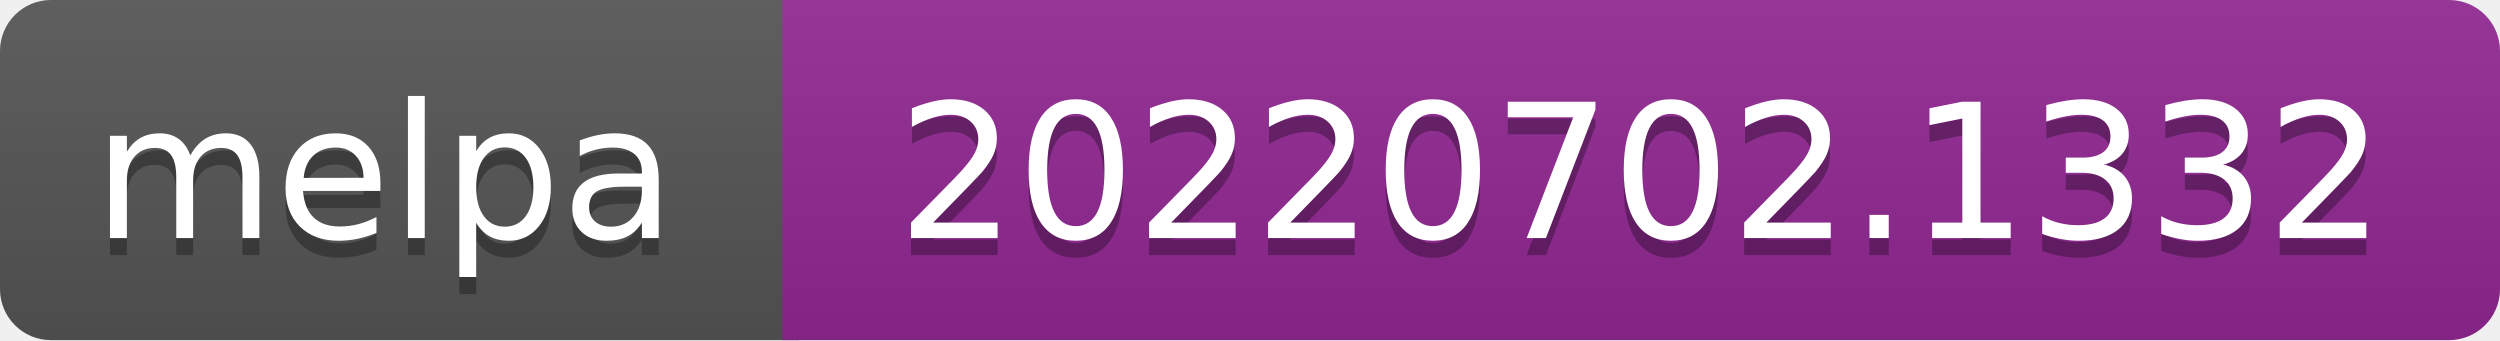
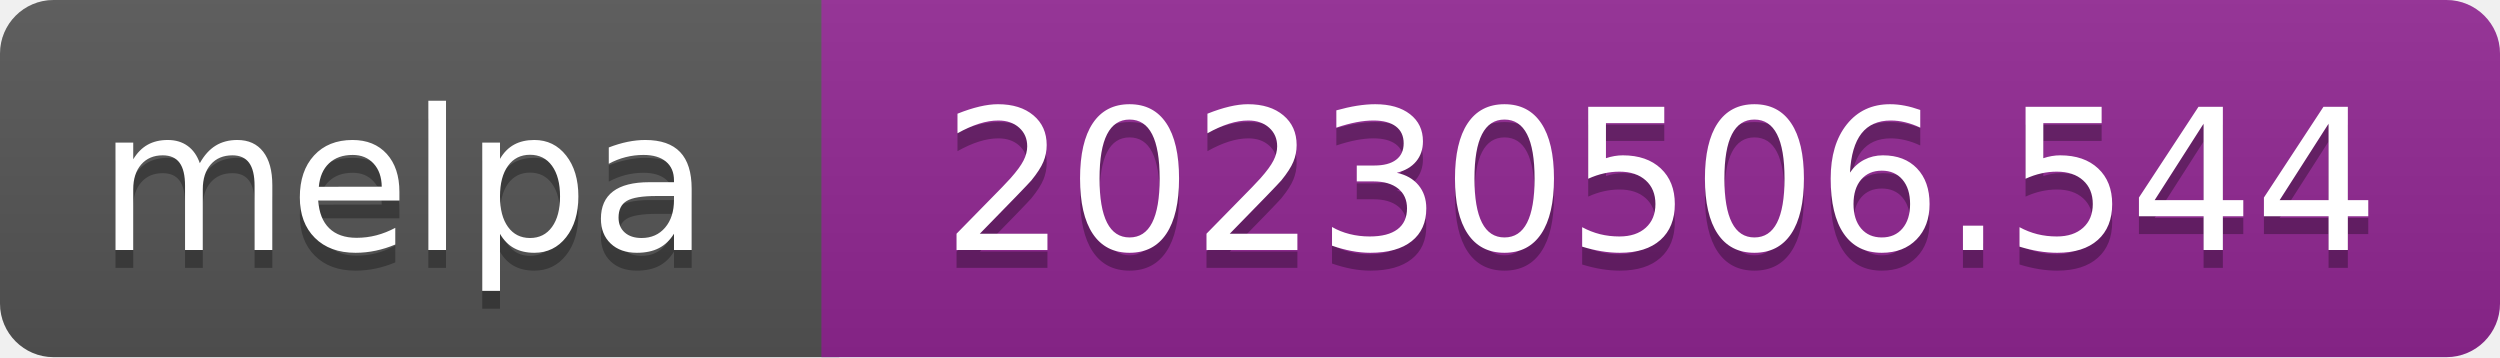
- <svg xmlns="http://www.w3.org/2000/svg" width="147" height="20" role="img" aria-label="melpa: 20220702.1332">
+ <svg xmlns="http://www.w3.org/2000/svg" width="140" height="20" role="img" aria-label="melpa: 20230506.544">
  <linearGradient id="s" x2="0" y2="100%">
    <stop offset="0" stop-color="#bbb" stop-opacity=".1" />
    <stop offset="1" stop-opacity=".1" />
  </linearGradient>
  <clipPath id="r">
-     <rect width="147" height="20" rx="3" fill="#fff" />
+     <rect width="140" height="20" rx="3" fill="#fff" />
  </clipPath>
  <g clip-path="url(#r)">
    <rect width="47" height="20" fill="#555" />
-     <rect x="46" width="147" height="20" fill="#922793" />
-     <rect width="147" height="20" fill="url(#s)" />
+     <rect x="46" width="140" height="20" fill="#922793" />
+     <rect width="140" height="20" fill="url(#s)" />
  </g>
  <g fill="#fff" text-anchor="middle" font-family="Verdana,Geneva,DejaVu Sans,sans-serif" font-size="110" text-rendering="geometricPrecision">
    <text aria-hidden="true" x="226" y="150" fill="#010101" fill-opacity=".3" transform="scale(.1)" textLength="343">melpa</text>
    <text x="226" y="140" transform="scale(.1)" fill="#fff" textLength="343">melpa</text>
-     <text aria-hidden="true" x="965" y="150" fill="#010101" fill-opacity=".3" transform="scale(.1)" textLength="875">20220702.1332</text>
-     <text x="965" y="140" transform="scale(.1)" fill="#fff" textLength="875">20220702.1332</text>
+     <text aria-hidden="true" x="930" y="150" fill="#010101" fill-opacity=".3" transform="scale(.1)" textLength="805">20230506.544</text>
+     <text x="930" y="140" transform="scale(.1)" fill="#fff" textLength="805">20230506.544</text>
  </g>
</svg>
